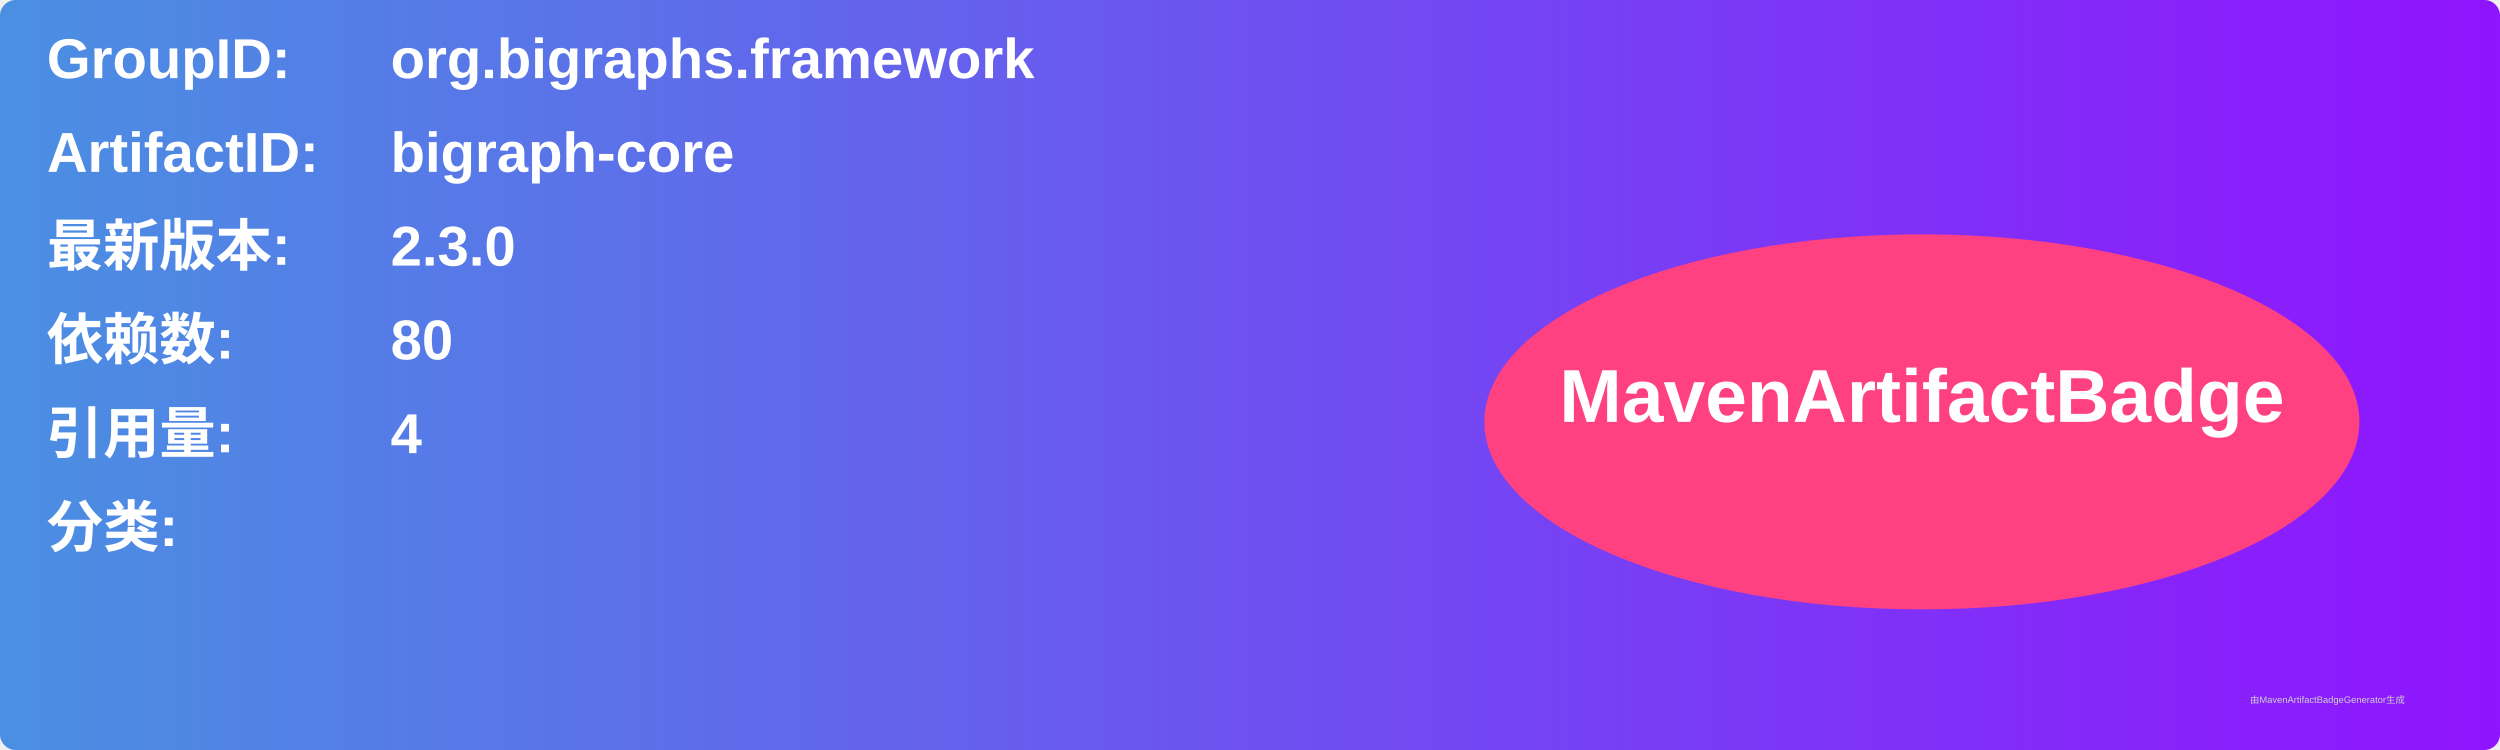
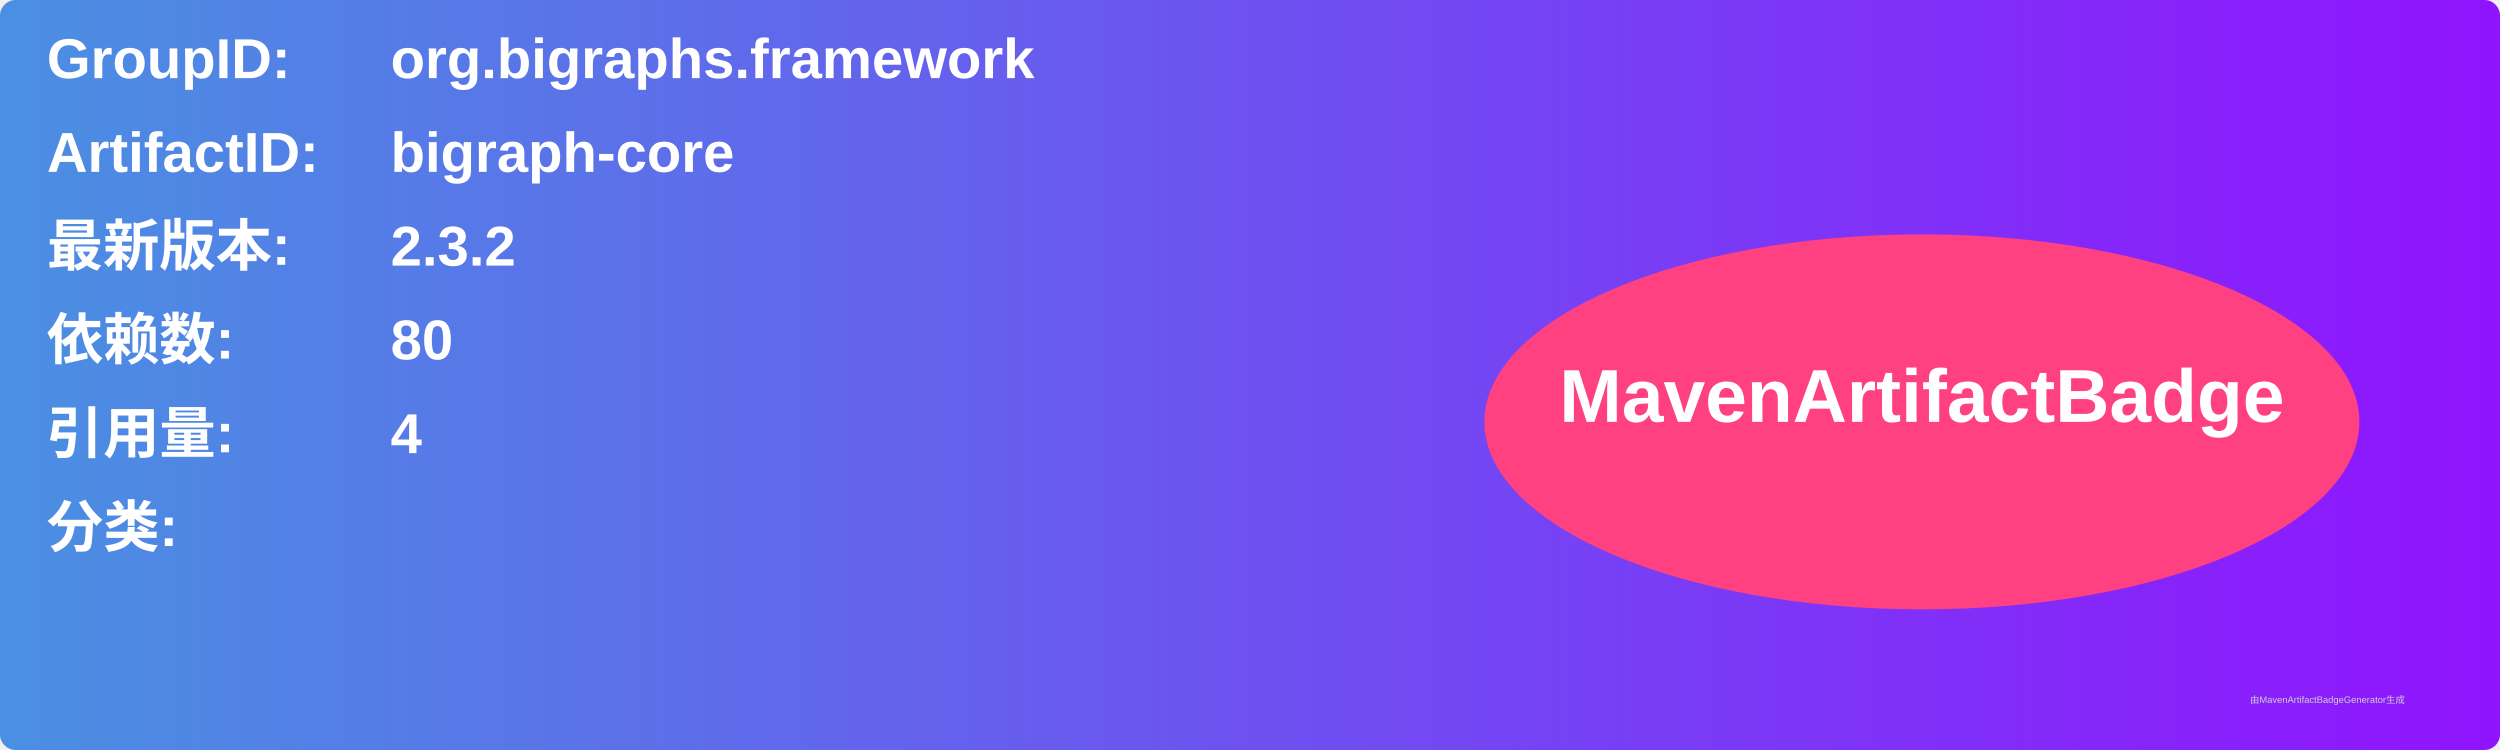
<svg xmlns="http://www.w3.org/2000/svg" width="800" height="240" viewBox="0 0 800 240">
  <linearGradient id="grad" x1="0%" y1="0%" x2="100%" y2="0%">
    <stop offset="0%" stop-color="#4a90e2" />
    <stop offset="100%" stop-color="#9013fe" />
  </linearGradient>
  <rect width="100%" height="100%" rx="5" ry="5" fill="url(#grad)" />
  <g transform="translate(15, 15)">
    <text x="0" y="10" font-family="Arial" font-size="18" fill="white" font-weight="bold" width="260">GroupID:</text>
    <text x="110" y="10" font-family="Arial" font-size="18" fill="white" font-weight="bold" width="460">org.bigraphs.framework</text>
    <text x="0" y="40" font-family="Arial" font-size="18" fill="white" font-weight="bold" width="260">ArtifactID:</text>
    <text x="110" y="40" font-family="Arial" font-size="18" fill="white" font-weight="bold" width="460">bigraph-core</text>
    <text x="0" y="70" font-family="Arial" font-size="18" fill="white" font-weight="bold">最新版本:</text>
    <text x="110" y="70" font-family="Arial" font-size="18" fill="white" font-weight="bold">
-       <tspan font-weight="bold">2.3.0</tspan>
+       <tspan font-weight="bold">2.3.2</tspan>
    </text>
    <text x="0" y="100" font-family="Arial" font-size="18" fill="white" font-weight="bold">依赖数: </text>
    <text x="110" y="100" font-family="Arial" font-size="18" fill="white">
      <tspan font-weight="bold">80</tspan>
    </text>
    <text x="0" y="130" font-family="Arial" font-size="18" fill="white" font-weight="bold">引用量: </text>
    <text x="110" y="130" font-family="Arial" font-size="18" fill="white">
      <tspan font-weight="bold">4</tspan>
    </text>
    <text x="0" y="160" font-family="Arial" font-size="18" fill="white" font-weight="bold">分类:</text>
    <text x="10" y="190" font-family="Arial" font-size="10" fill="white">
      <tspan font-weight="bold" />
    </text>
    <ellipse cx="600" cy="120" rx="140" ry="60" fill="#ff4081" />
    <text x="600" y="120" text-anchor="middle" font-family="Arial" font-size="24" fill="white" font-weight="bold">MavenArtifactBadge</text>
  </g>
  <text x="720" y="225" font-family="Arial" font-size="3" fill="#d0d0d0">由MavenArtifactBadgeGenerator生成</text>
</svg>
